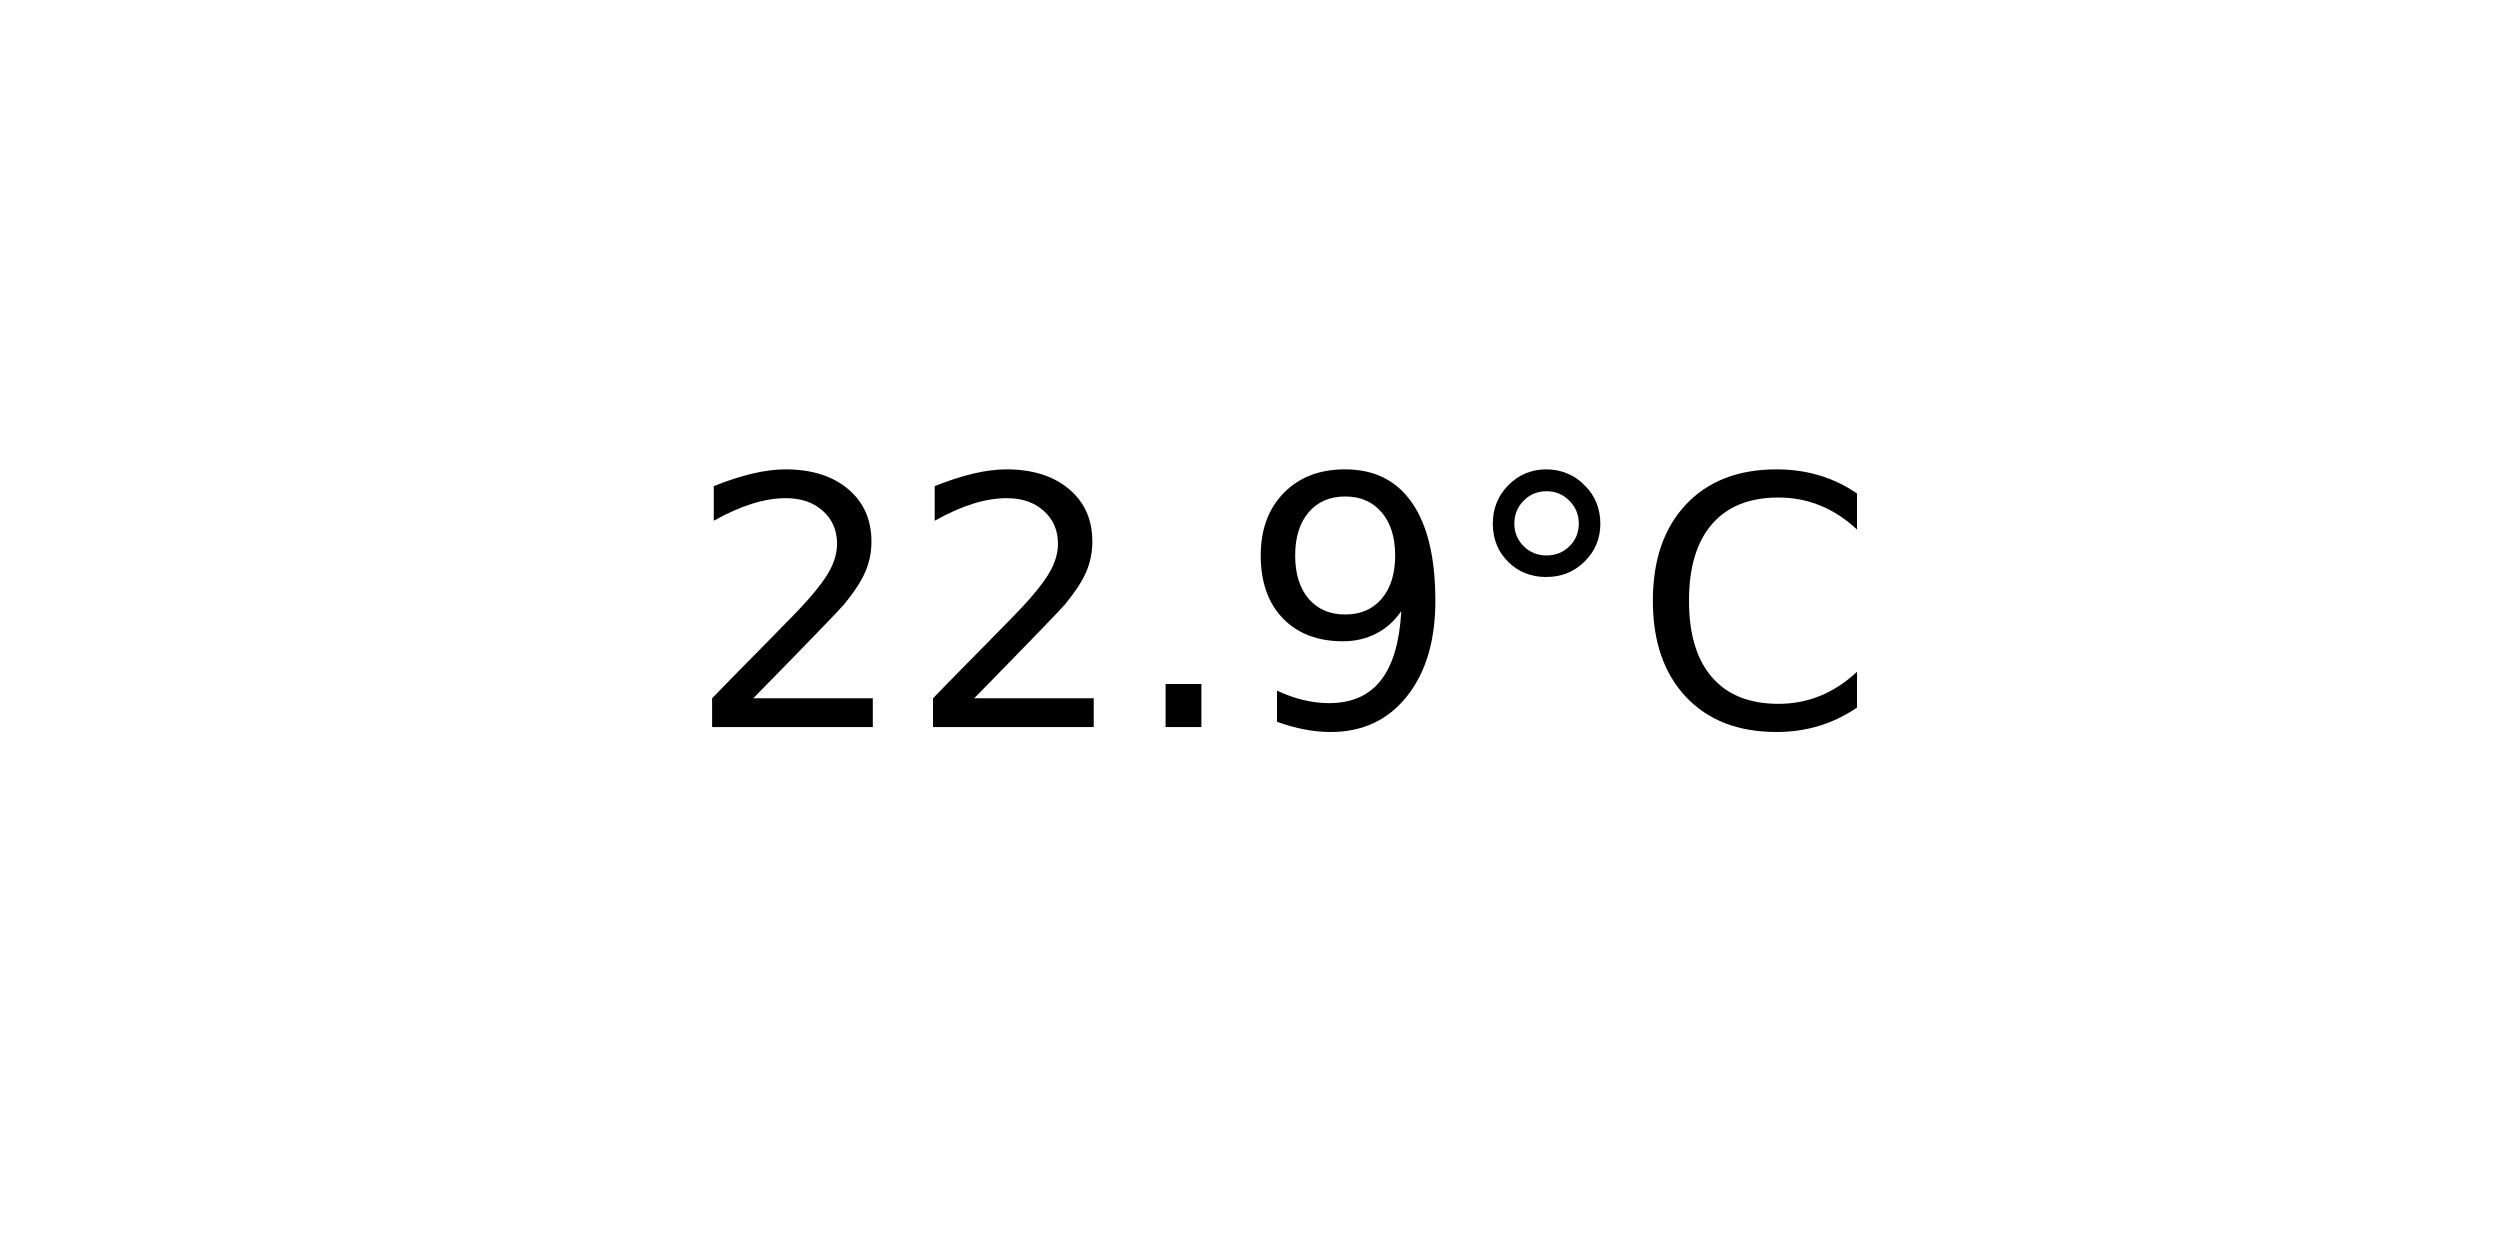
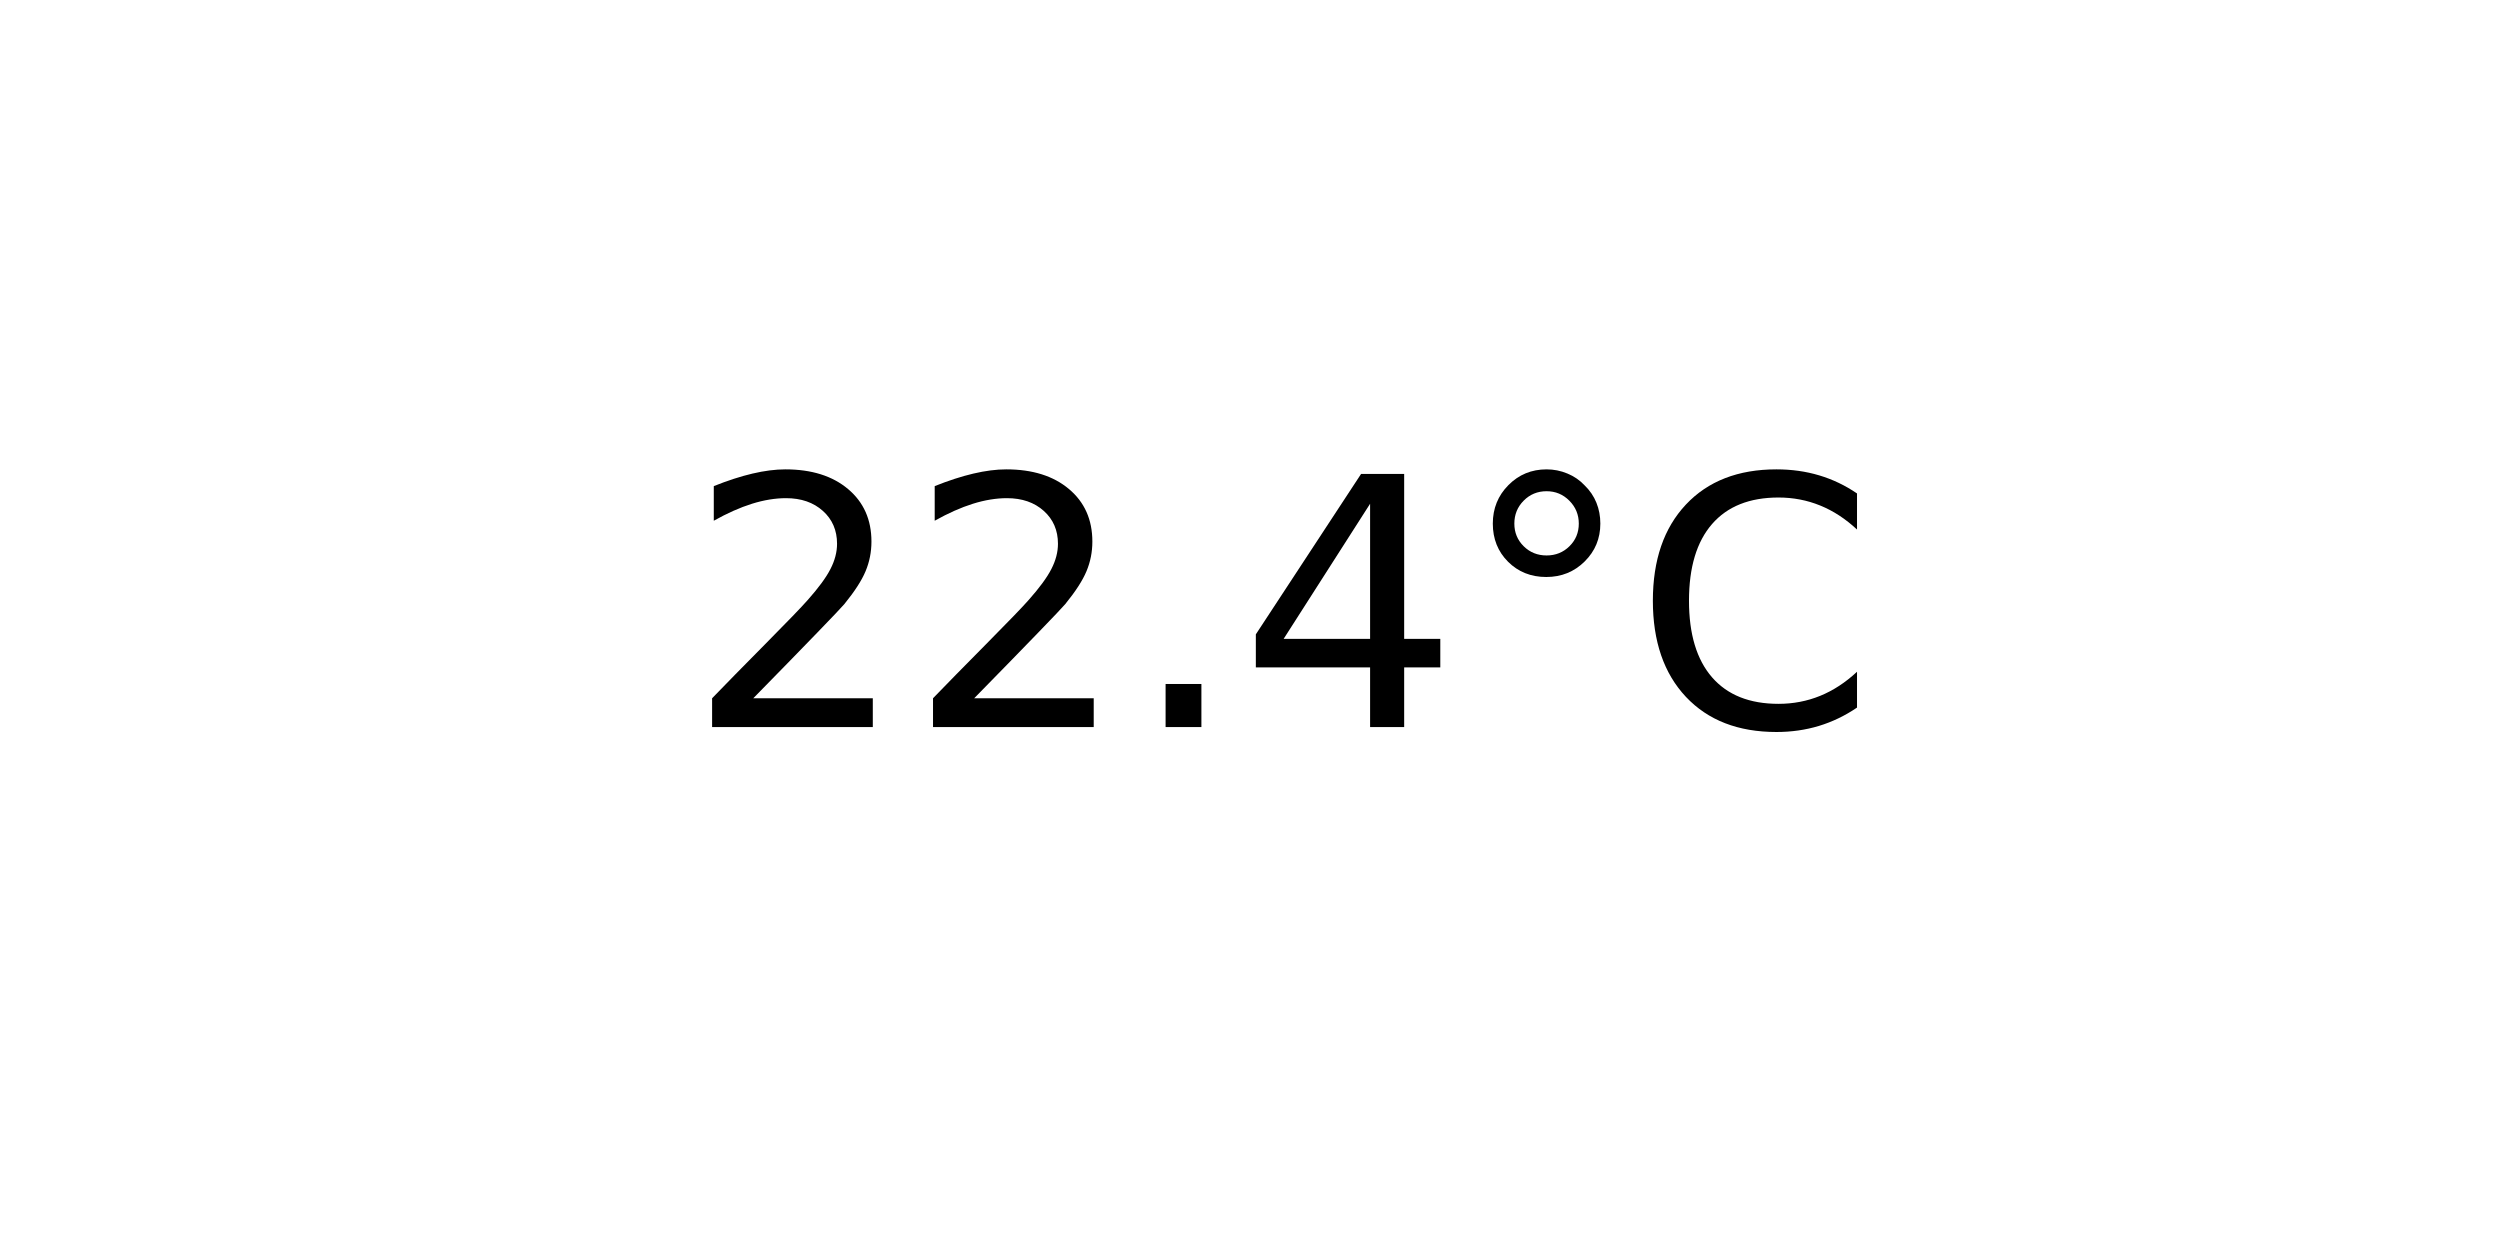
<svg xmlns="http://www.w3.org/2000/svg" xmlns:xlink="http://www.w3.org/1999/xlink" width="72pt" height="36pt" viewBox="0 0 72 36" version="1.1">
  <defs>
    <style type="text/css">*{stroke-linejoin: round; stroke-linecap: butt}</style>
  </defs>
  <g id="figure_1">
    <g id="axes_1">
      <g id="text_1">
        <g transform="translate(19.77578 20.93937) scale(0.1 -0.1)">
          <defs>
            <path id="DejaVuSans-32" d="M 1228 531  L 3431 531  L 3431 0  L 469 0  L 469 531  Q 828 903 1448 1529  Q 2069 2156 2228 2338  Q 2531 2678 2651 2914  Q 2772 3150 2772 3378  Q 2772 3750 2511 3984  Q 2250 4219 1831 4219  Q 1534 4219 1204 4116  Q 875 4013 500 3803  L 500 4441  Q 881 4594 1212 4672  Q 1544 4750 1819 4750  Q 2544 4750 2975 4387  Q 3406 4025 3406 3419  Q 3406 3131 3298 2873  Q 3191 2616 2906 2266  Q 2828 2175 2409 1742  Q 1991 1309 1228 531  z " transform="scale(0.015625)" />
            <path id="DejaVuSans-2e" d="M 684 794  L 1344 794  L 1344 0  L 684 0  L 684 794  z " transform="scale(0.015625)" />
-             <path id="DejaVuSans-39" d="M 703 97  L 703 672  Q 941 559 1184 500  Q 1428 441 1663 441  Q 2288 441 2617 861  Q 2947 1281 2994 2138  Q 2813 1869 2534 1725  Q 2256 1581 1919 1581  Q 1219 1581 811 2004  Q 403 2428 403 3163  Q 403 3881 828 4315  Q 1253 4750 1959 4750  Q 2769 4750 3195 4129  Q 3622 3509 3622 2328  Q 3622 1225 3098 567  Q 2575 -91 1691 -91  Q 1453 -91 1209 -44  Q 966 3 703 97  z M 1959 2075  Q 2384 2075 2632 2365  Q 2881 2656 2881 3163  Q 2881 3666 2632 3958  Q 2384 4250 1959 4250  Q 1534 4250 1286 3958  Q 1038 3666 1038 3163  Q 1038 2656 1286 2365  Q 1534 2075 1959 2075  z " transform="scale(0.015625)" />
+             <path id="DejaVuSans-34" d="M 2419 4116  L 825 1625  L 2419 1625  L 2419 4116  z M 2253 4666  L 3047 4666  L 3047 1625  L 3713 1625  L 3713 1100  L 3047 1100  L 3047 0  L 2419 0  L 2419 1100  L 313 1100  L 313 1709  L 2253 4666  z " transform="scale(0.015625)" />
            <path id="DejaVuSans-b0" d="M 1600 4347  Q 1350 4347 1178 4173  Q 1006 4000 1006 3750  Q 1006 3503 1178 3333  Q 1350 3163 1600 3163  Q 1850 3163 2022 3333  Q 2194 3503 2194 3750  Q 2194 3997 2020 4172  Q 1847 4347 1600 4347  z M 1600 4750  Q 1800 4750 1984 4673  Q 2169 4597 2303 4453  Q 2447 4313 2519 4134  Q 2591 3956 2591 3750  Q 2591 3338 2302 3052  Q 2013 2766 1594 2766  Q 1172 2766 890 3047  Q 609 3328 609 3750  Q 609 4169 896 4459  Q 1184 4750 1600 4750  z " transform="scale(0.015625)" />
            <path id="DejaVuSans-43" d="M 4122 4306  L 4122 3641  Q 3803 3938 3442 4084  Q 3081 4231 2675 4231  Q 1875 4231 1450 3742  Q 1025 3253 1025 2328  Q 1025 1406 1450 917  Q 1875 428 2675 428  Q 3081 428 3442 575  Q 3803 722 4122 1019  L 4122 359  Q 3791 134 3420 21  Q 3050 -91 2638 -91  Q 1578 -91 968 557  Q 359 1206 359 2328  Q 359 3453 968 4101  Q 1578 4750 2638 4750  Q 3056 4750 3426 4639  Q 3797 4528 4122 4306  z " transform="scale(0.015625)" />
          </defs>
          <use xlink:href="#DejaVuSans-32" />
          <use xlink:href="#DejaVuSans-32" x="63.623" />
          <use xlink:href="#DejaVuSans-2e" x="127.246" />
-           <use xlink:href="#DejaVuSans-39" x="159.033" />
+           <use xlink:href="#DejaVuSans-34" x="159.033" />
          <use xlink:href="#DejaVuSans-b0" x="222.656" />
          <use xlink:href="#DejaVuSans-43" x="272.656" />
        </g>
      </g>
    </g>
  </g>
</svg>
